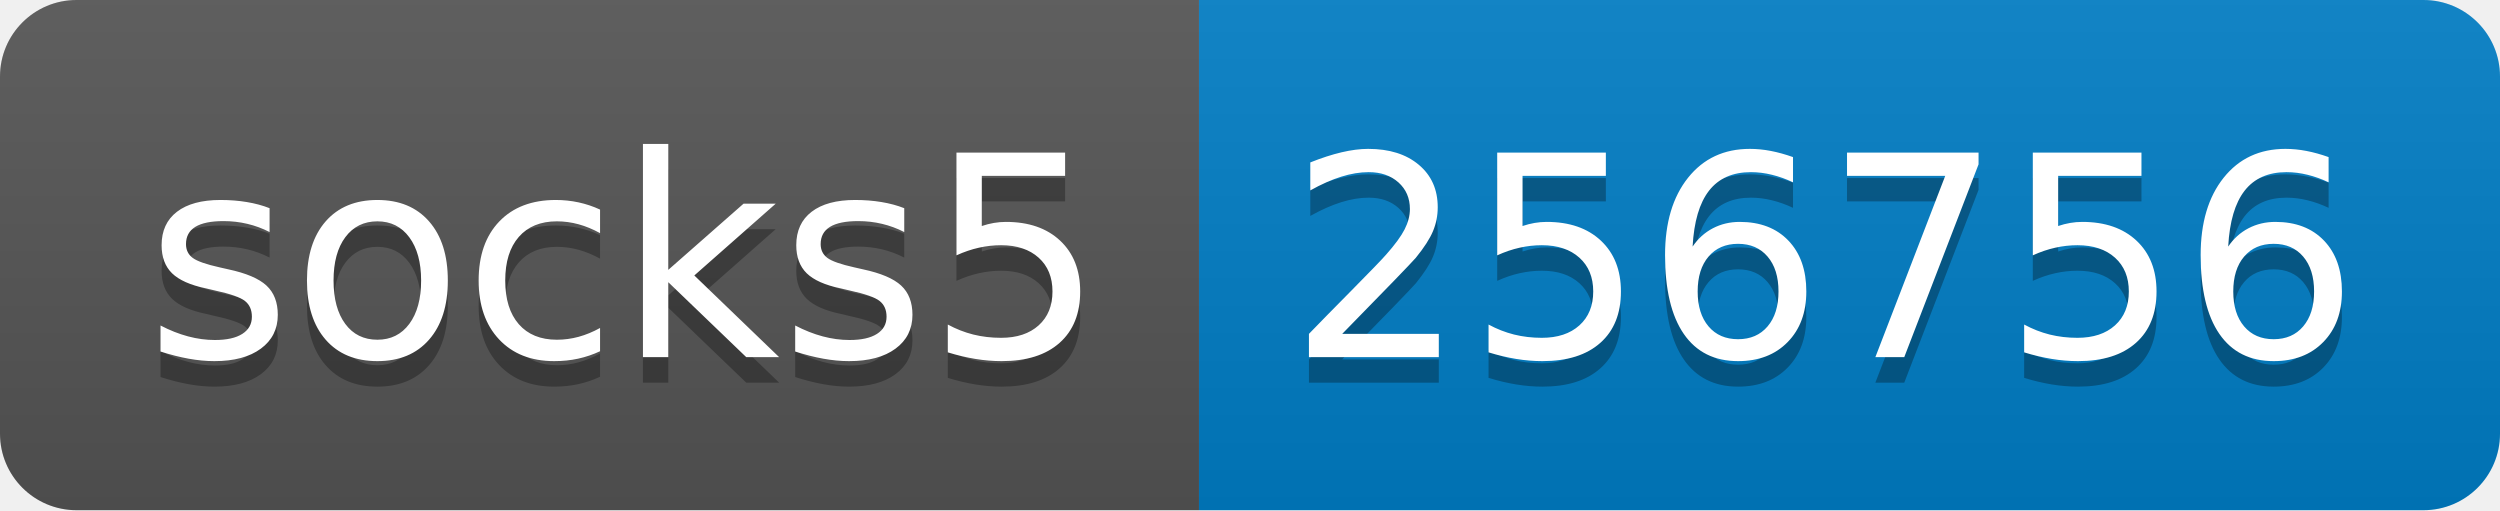
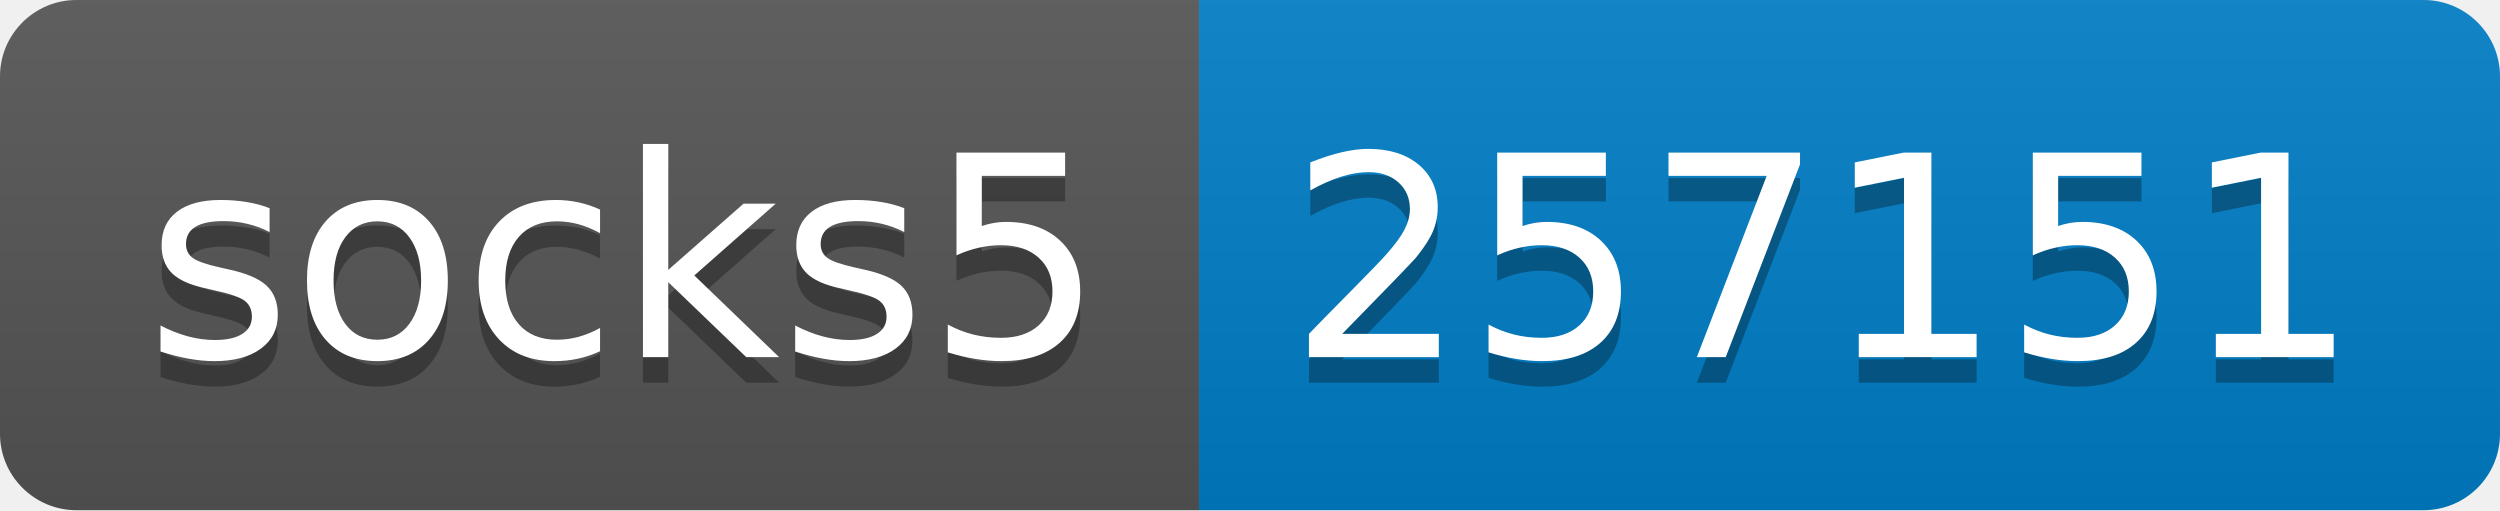
- <svg xmlns="http://www.w3.org/2000/svg" width="98" height="20" role="img" aria-label="socks5: 256756">
+ <svg xmlns="http://www.w3.org/2000/svg" width="98" height="20" role="img" aria-label="socks5: 257151">
  <linearGradient id="s" x2="0" y2="100%">
    <stop offset="0" stop-color="#bbb" stop-opacity=".1" />
    <stop offset="1" stop-opacity=".1" />
  </linearGradient>
  <clipPath id="r">
    <rect width="98" height="20" rx="3" fill="#fff" />
  </clipPath>
  <g clip-path="url(#r)">
    <rect width="47" height="20" fill="#555" />
    <rect x="47" width="51" height="20" fill="#007ec6" />
    <rect width="98" height="20" fill="url(#s)" />
  </g>
  <g fill="#fff" text-anchor="middle" font-family="Verdana,Geneva,DejaVu Sans,sans-serif" text-rendering="geometricPrecision" font-size="110">
    <text aria-hidden="true" x="245" y="150" fill="#010101" fill-opacity=".3" transform="scale(.1)" textLength="370">socks5</text>
    <text x="245" y="140" transform="scale(.1)" fill="#fff" textLength="370">socks5</text>
-     <text aria-hidden="true" x="715" y="150" fill="#010101" fill-opacity=".3" transform="scale(.1)" textLength="410">256756</text>
-     <text x="715" y="140" transform="scale(.1)" fill="#fff" textLength="410">256756</text>
+     <text aria-hidden="true" x="715" y="150" fill="#010101" fill-opacity=".3" transform="scale(.1)" textLength="410">257151</text>
+     <text x="715" y="140" transform="scale(.1)" fill="#fff" textLength="410">257151</text>
  </g>
</svg>
